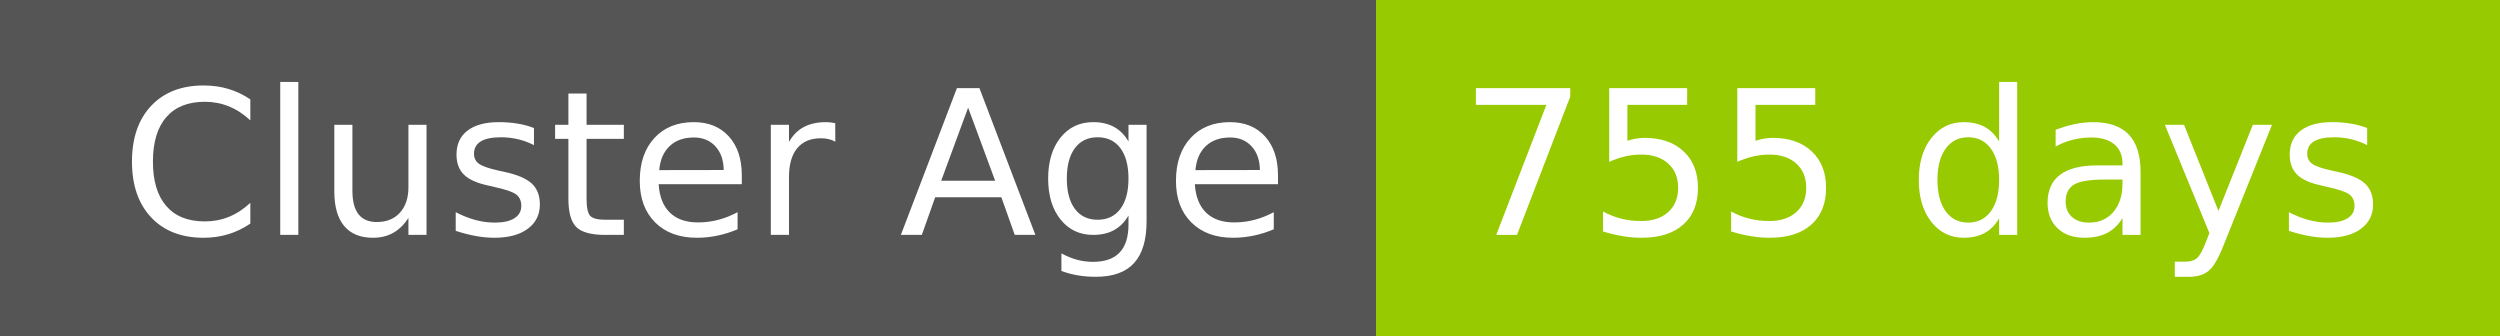
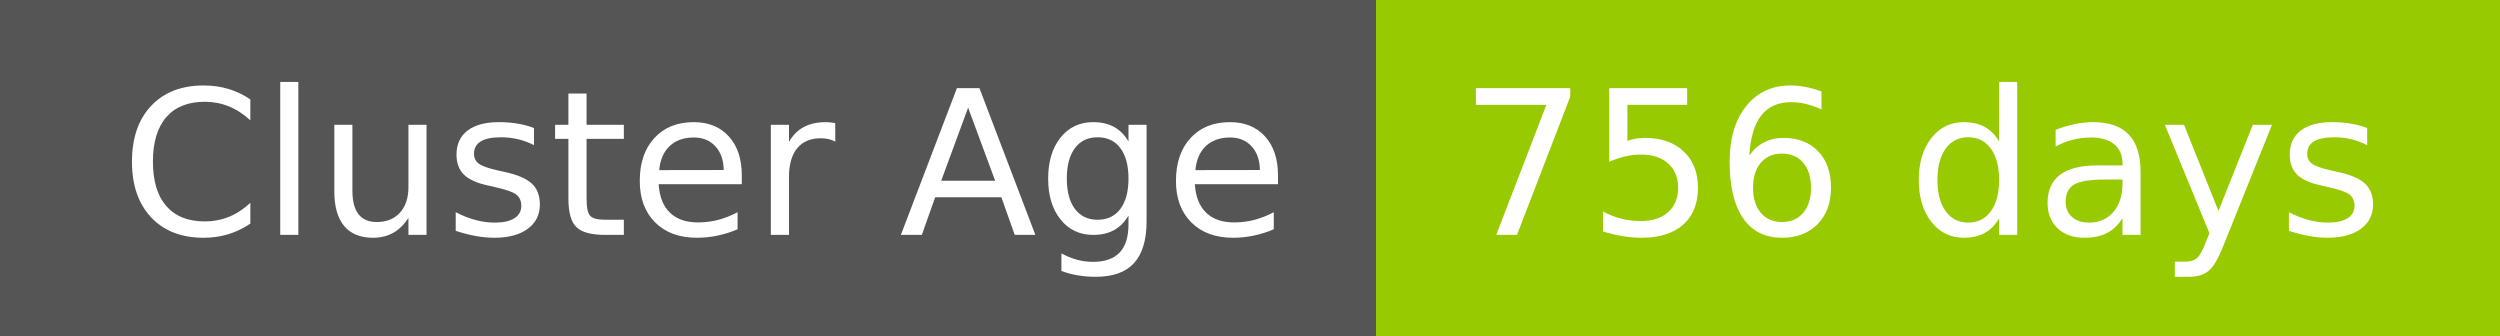
- <svg xmlns="http://www.w3.org/2000/svg" width="149" height="20" role="img" aria-label="Cluster Age: 755 days">
+ <svg xmlns="http://www.w3.org/2000/svg" width="149" height="20" role="img" aria-label="Cluster Age: 756 days">
  <g shape-rendering="crispEdges">
    <rect width="82" height="20" fill="#555" />
    <rect x="82" width="67" height="20" fill="#97ca00" />
  </g>
  <g fill="#fff" text-anchor="middle" font-family="Verdana,Geneva,DejaVu Sans,sans-serif" text-rendering="geometricPrecision" font-size="120">
    <text x="420" y="140" transform="scale(.1)" fill="#fff" textLength="694">Cluster Age</text>
-     <text x="1145" y="140" transform="scale(.1)" fill="#fff" textLength="551">755 days</text>
+     <text x="1145" y="140" transform="scale(.1)" fill="#fff" textLength="551">756 days</text>
  </g>
</svg>
